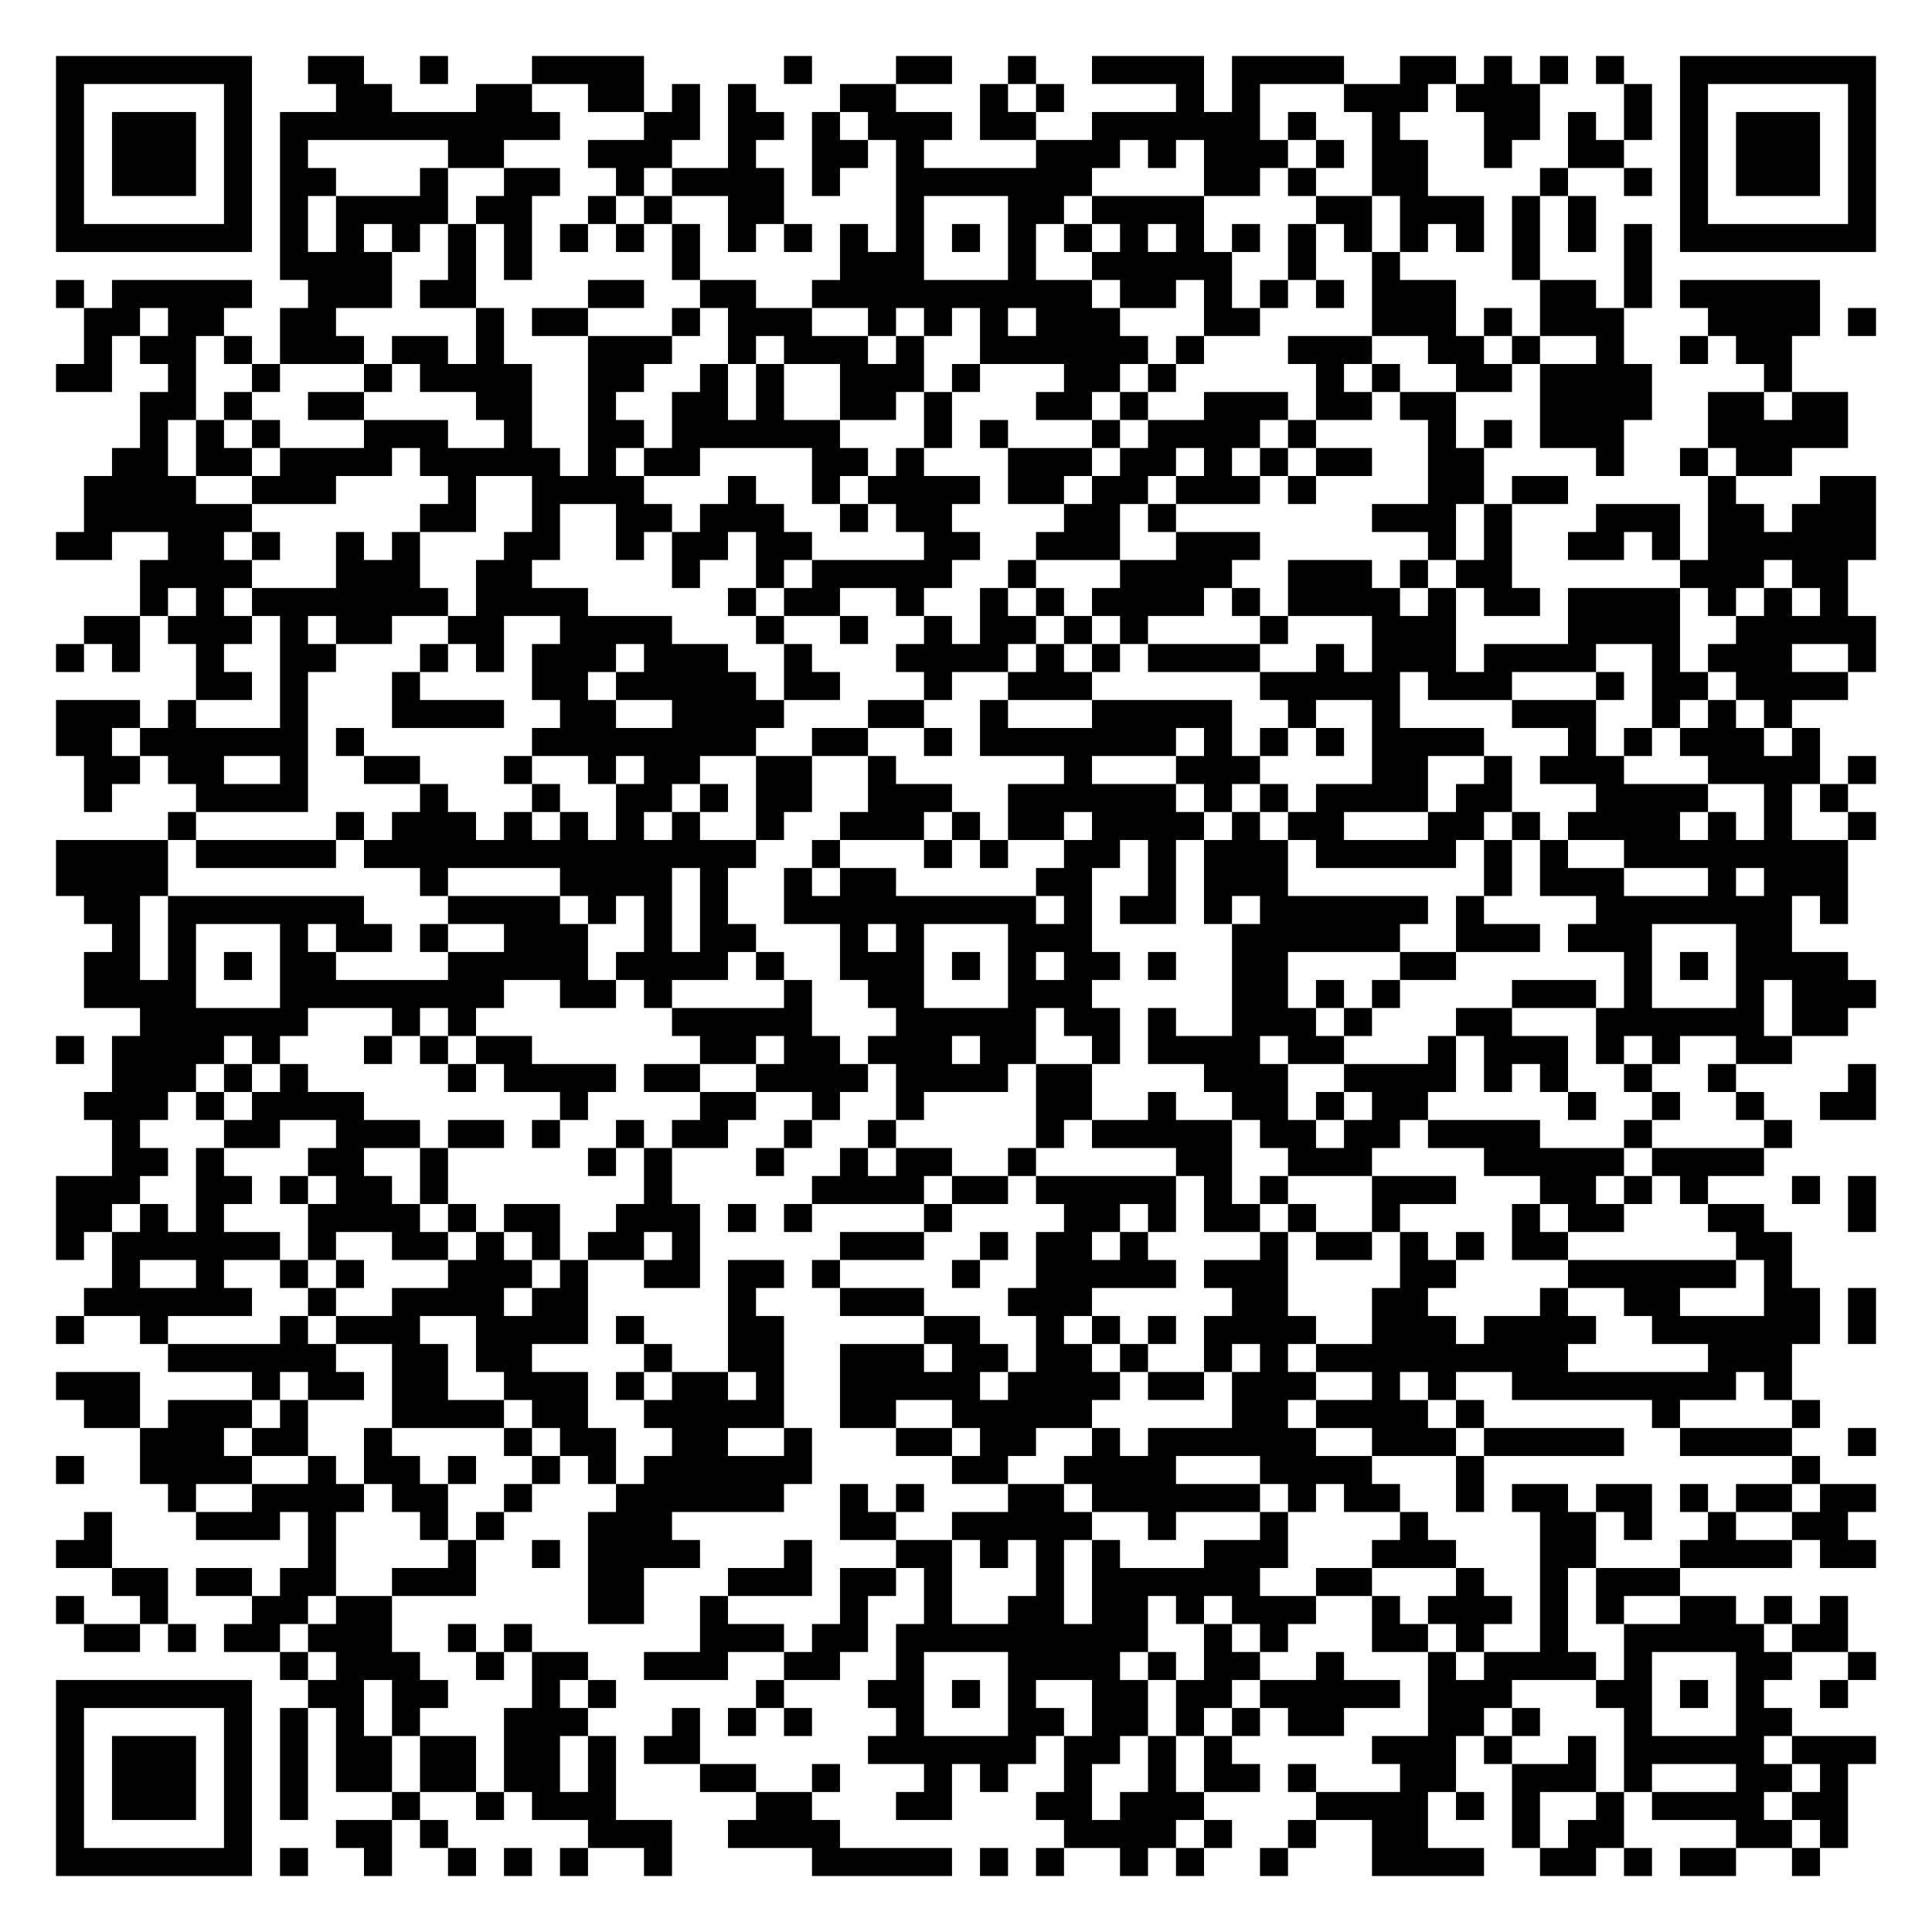
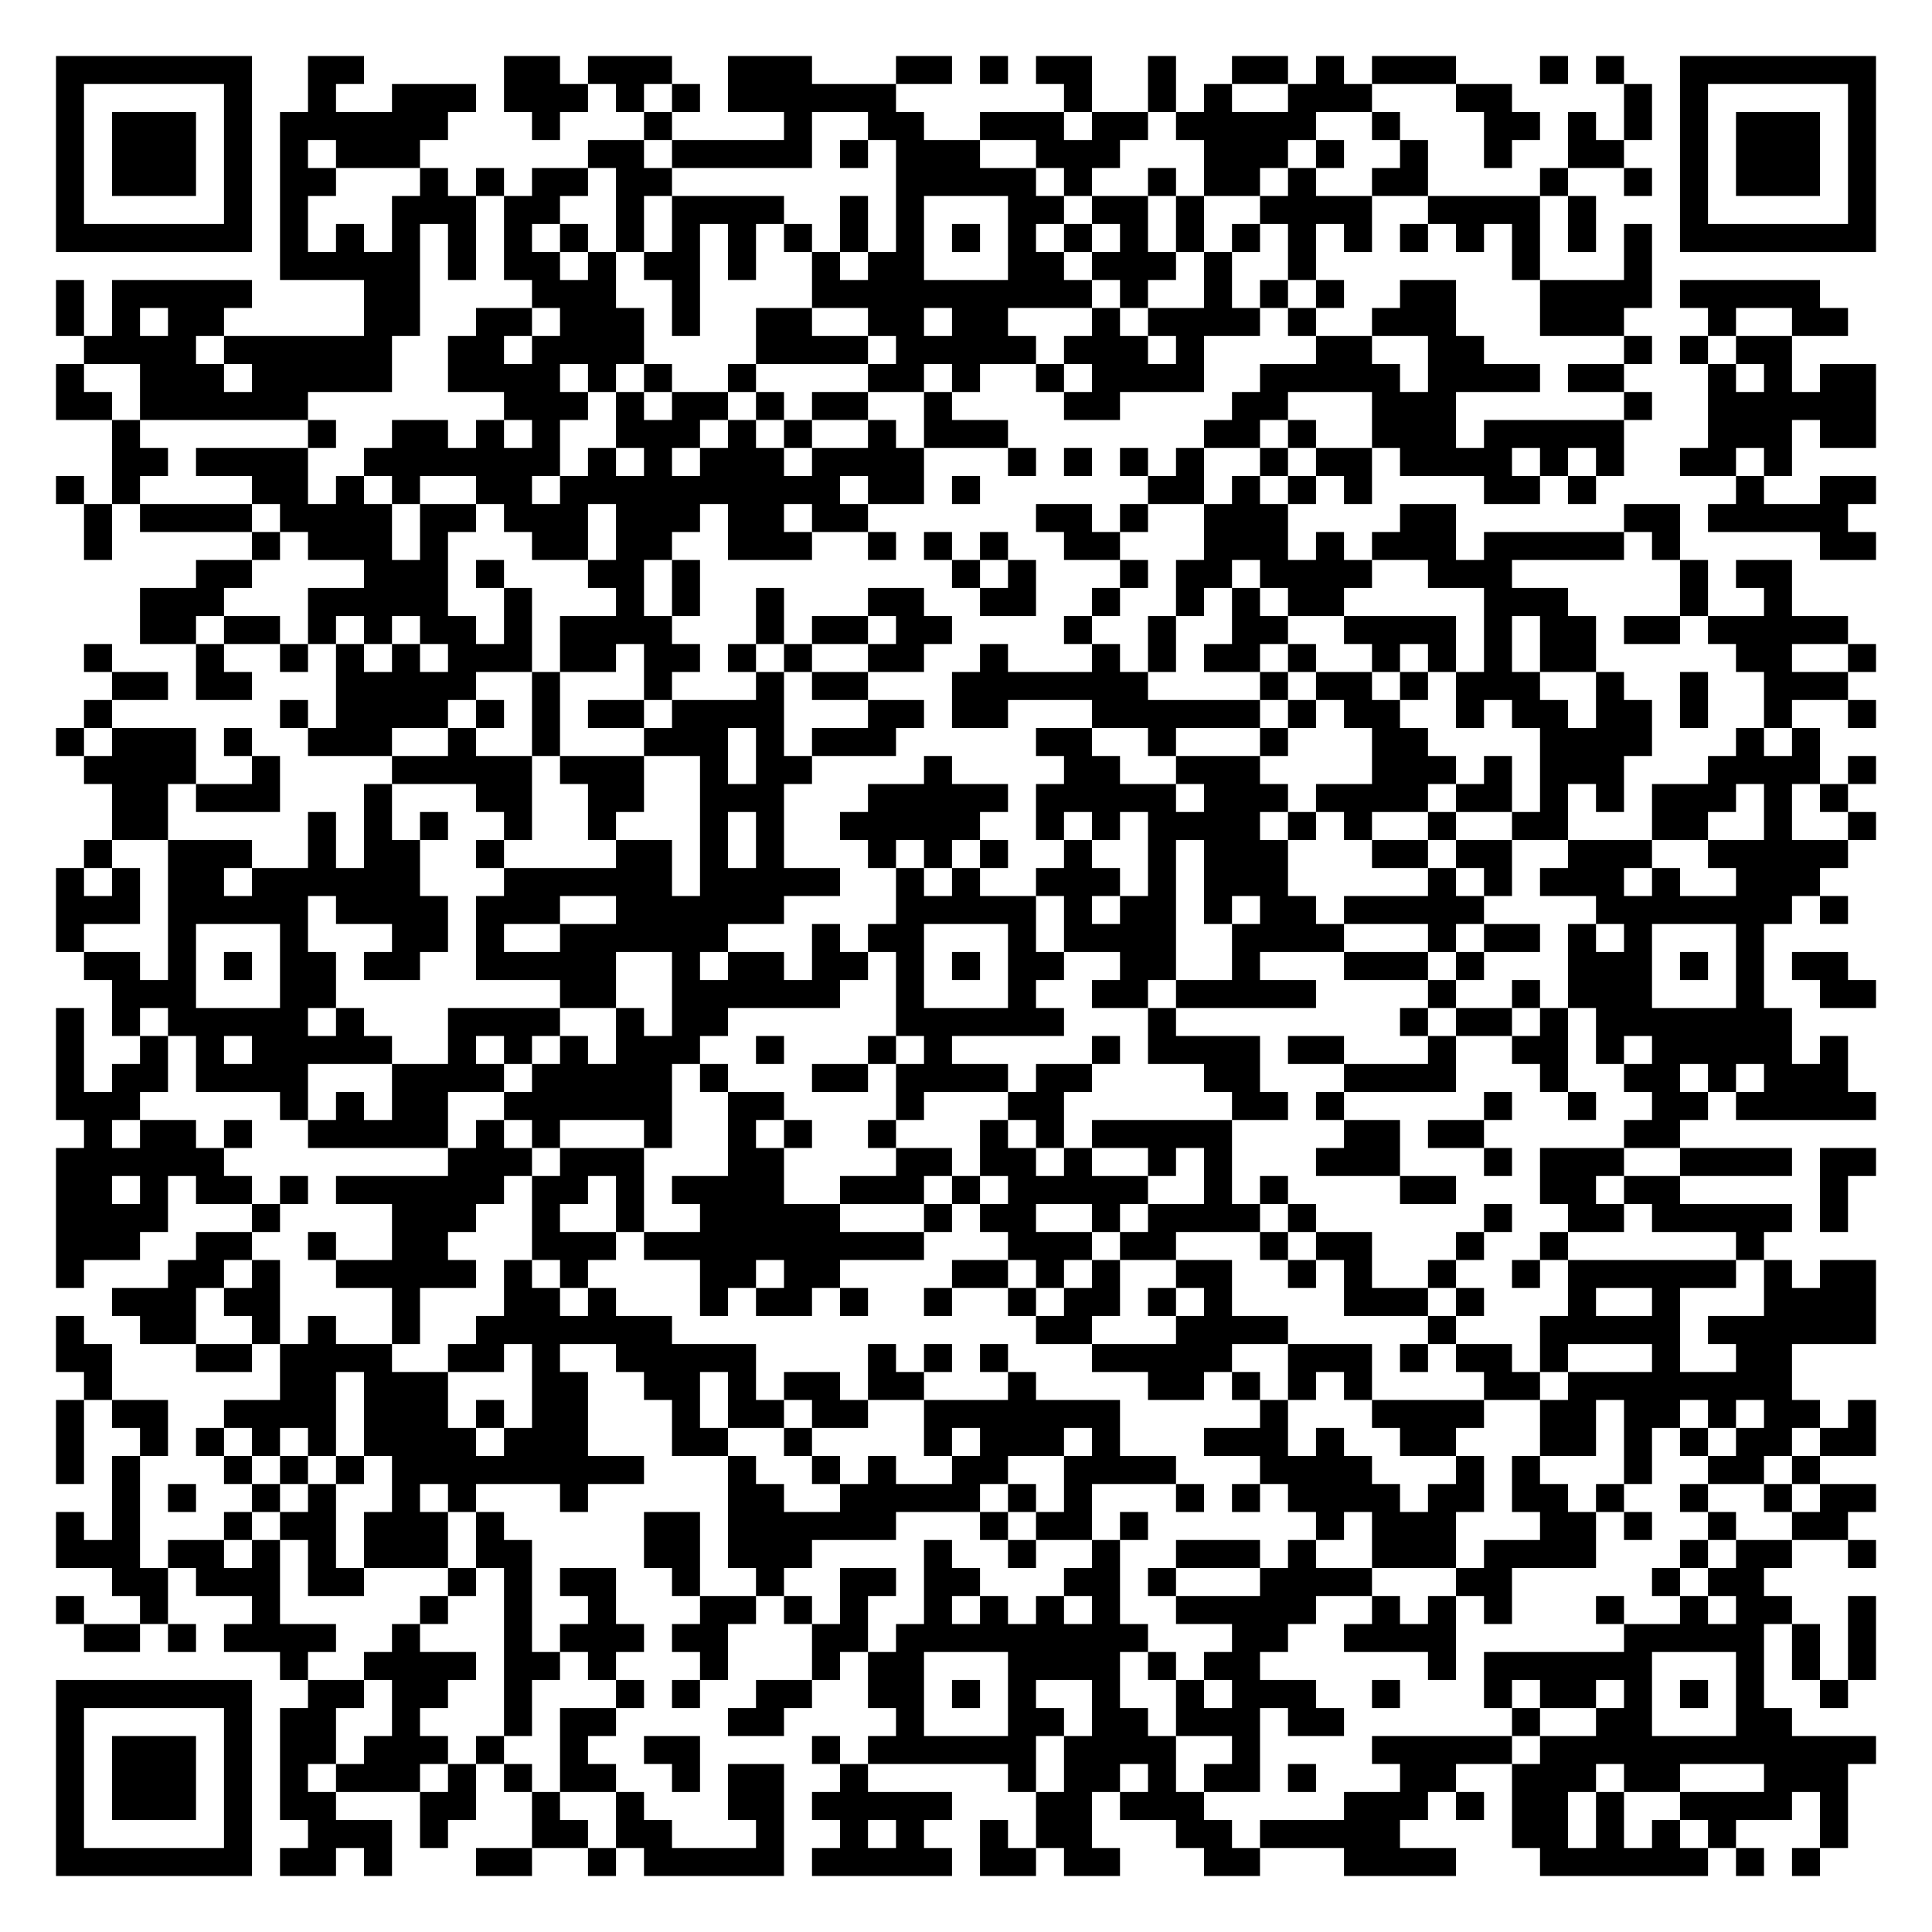
<svg xmlns="http://www.w3.org/2000/svg" width="276" height="276" class="segno">
  <g transform="scale(4)">
    <path fill="#fff" d="M0 0h69v69h-69z" />
-     <path class="qrline" stroke="#000" d="M2 2.5h7m2 0h2m2 0h1m3 0h4m5 0h1m3 0h2m2 0h1m2 0h4m1 0h4m2 0h2m1 0h1m1 0h1m1 0h1m2 0h7m-65 1h1m5 0h1m3 0h2m3 0h2m2 0h2m1 0h1m1 0h1m3 0h2m3 0h1m1 0h1m4 0h1m1 0h1m3 0h3m1 0h3m3 0h1m1 0h1m5 0h1m-65 1h1m1 0h3m1 0h1m1 0h10m3 0h2m1 0h2m1 0h1m1 0h3m1 0h2m2 0h6m1 0h1m2 0h1m3 0h2m1 0h1m1 0h1m1 0h1m1 0h3m1 0h1m-65 1h1m1 0h3m1 0h1m1 0h1m5 0h2m3 0h3m2 0h1m2 0h2m1 0h1m4 0h3m1 0h1m1 0h3m1 0h1m1 0h2m2 0h1m2 0h2m2 0h1m1 0h3m1 0h1m-65 1h1m1 0h3m1 0h1m1 0h2m3 0h1m2 0h2m2 0h1m1 0h4m1 0h1m2 0h7m4 0h2m1 0h1m2 0h2m4 0h1m2 0h1m1 0h1m1 0h3m1 0h1m-65 1h1m5 0h1m1 0h1m1 0h4m1 0h2m2 0h1m1 0h1m2 0h2m4 0h1m3 0h2m1 0h4m4 0h2m1 0h3m1 0h1m1 0h1m3 0h1m5 0h1m-65 1h7m1 0h1m1 0h1m1 0h1m1 0h1m1 0h1m1 0h1m1 0h1m1 0h1m1 0h1m1 0h1m1 0h1m1 0h1m1 0h1m1 0h1m1 0h1m1 0h1m1 0h1m1 0h1m1 0h1m1 0h1m1 0h1m1 0h1m1 0h1m1 0h1m1 0h1m1 0h7m-57 1h4m2 0h1m1 0h1m5 0h1m5 0h3m3 0h1m2 0h5m2 0h1m2 0h1m4 0h1m3 0h1m-57 1h1m1 0h5m2 0h3m1 0h2m4 0h2m2 0h2m2 0h10m1 0h2m1 0h1m1 0h1m1 0h1m1 0h3m3 0h2m1 0h1m1 0h5m-62 1h2m1 0h2m2 0h2m5 0h1m1 0h2m3 0h1m1 0h3m2 0h1m1 0h1m1 0h1m1 0h3m3 0h2m4 0h3m1 0h1m1 0h3m3 0h4m1 0h1m-64 1h1m1 0h2m1 0h1m1 0h3m1 0h2m1 0h1m3 0h3m2 0h1m1 0h3m1 0h1m2 0h6m1 0h1m3 0h3m2 0h2m1 0h1m2 0h1m2 0h1m1 0h2m-62 1h2m2 0h1m2 0h1m3 0h1m1 0h4m2 0h2m2 0h1m1 0h1m2 0h3m1 0h1m3 0h2m1 0h1m5 0h1m1 0h1m2 0h2m1 0h4m4 0h1m-59 1h2m1 0h1m2 0h2m4 0h2m2 0h1m2 0h2m1 0h1m2 0h2m1 0h1m3 0h2m1 0h1m2 0h3m1 0h2m1 0h2m3 0h4m2 0h2m1 0h2m-61 1h1m1 0h1m1 0h1m3 0h3m2 0h1m2 0h2m1 0h6m3 0h1m1 0h1m3 0h1m1 0h4m1 0h1m4 0h1m1 0h1m1 0h3m3 0h5m-62 1h2m1 0h2m1 0h4m1 0h5m1 0h1m1 0h2m4 0h2m1 0h1m3 0h3m1 0h2m1 0h1m1 0h1m1 0h2m2 0h2m4 0h1m2 0h1m1 0h2m-61 1h4m2 0h3m4 0h1m2 0h4m3 0h1m2 0h1m1 0h4m1 0h2m1 0h2m1 0h3m1 0h1m4 0h2m1 0h2m5 0h1m3 0h2m-64 1h6m6 0h2m2 0h1m2 0h2m1 0h3m2 0h1m1 0h2m4 0h2m1 0h1m7 0h3m1 0h1m3 0h3m1 0h2m1 0h3m-65 1h2m2 0h2m1 0h1m2 0h1m1 0h1m3 0h2m2 0h1m1 0h2m1 0h2m4 0h2m2 0h3m2 0h3m6 0h1m1 0h1m2 0h2m1 0h1m1 0h6m-62 1h4m3 0h3m2 0h2m5 0h1m2 0h1m1 0h5m2 0h1m3 0h4m2 0h3m1 0h1m1 0h2m6 0h3m1 0h2m-61 1h1m1 0h1m1 0h7m1 0h4m5 0h1m1 0h2m2 0h1m2 0h1m1 0h1m1 0h4m1 0h1m1 0h4m1 0h1m1 0h2m1 0h4m1 0h1m1 0h1m1 0h1m-63 1h2m1 0h3m1 0h1m1 0h2m2 0h2m2 0h4m3 0h1m2 0h1m2 0h1m1 0h2m1 0h1m1 0h1m4 0h1m3 0h3m4 0h4m2 0h5m-65 1h1m1 0h1m2 0h1m2 0h2m3 0h1m1 0h1m1 0h3m1 0h3m2 0h1m3 0h4m1 0h1m1 0h1m1 0h4m2 0h1m1 0h3m1 0h4m2 0h1m1 0h3m2 0h1m-60 1h2m1 0h1m3 0h1m4 0h2m1 0h5m1 0h2m3 0h1m2 0h3m6 0h5m1 0h3m3 0h1m1 0h2m1 0h4m-64 1h3m1 0h1m3 0h1m3 0h4m2 0h2m2 0h4m3 0h2m2 0h1m3 0h5m2 0h1m2 0h1m4 0h3m2 0h1m1 0h1m1 0h1m-62 1h2m1 0h6m1 0h1m6 0h8m2 0h2m2 0h1m1 0h7m1 0h1m1 0h1m1 0h1m1 0h4m3 0h1m1 0h1m1 0h3m1 0h1m-62 1h2m1 0h2m2 0h1m2 0h2m3 0h1m2 0h1m1 0h2m2 0h2m2 0h1m6 0h1m3 0h3m4 0h2m2 0h1m1 0h3m3 0h4m1 0h1m-64 1h1m3 0h4m4 0h1m3 0h1m2 0h2m1 0h1m1 0h2m2 0h3m2 0h6m1 0h1m1 0h1m1 0h4m1 0h2m3 0h4m2 0h1m1 0h1m-60 1h1m5 0h1m1 0h3m1 0h1m1 0h1m1 0h1m1 0h1m2 0h1m2 0h3m1 0h1m1 0h2m1 0h4m1 0h1m1 0h2m3 0h2m1 0h1m1 0h4m1 0h1m1 0h1m2 0h1m-65 1h4m1 0h5m1 0h14m2 0h1m3 0h1m1 0h1m2 0h2m1 0h1m1 0h3m1 0h5m1 0h1m1 0h1m2 0h8m-64 1h4m9 0h1m4 0h4m1 0h1m2 0h1m1 0h2m5 0h2m2 0h1m1 0h3m7 0h1m1 0h3m3 0h1m1 0h3m-63 1h2m1 0h7m3 0h4m1 0h1m1 0h1m1 0h1m2 0h9m1 0h1m1 0h2m1 0h1m1 0h6m1 0h1m4 0h7m1 0h1m-62 1h1m1 0h1m3 0h1m1 0h2m1 0h1m2 0h3m2 0h1m1 0h2m3 0h1m1 0h1m3 0h3m5 0h6m2 0h3m1 0h3m3 0h2m-61 1h2m1 0h1m1 0h1m1 0h2m4 0h5m1 0h4m1 0h1m2 0h3m1 0h1m1 0h1m1 0h2m1 0h1m2 0h2m4 0h2m6 0h1m1 0h1m1 0h4m-63 1h4m3 0h8m2 0h2m1 0h1m4 0h1m2 0h2m3 0h3m5 0h2m1 0h1m1 0h1m4 0h3m1 0h1m3 0h1m1 0h3m-62 1h6m3 0h1m1 0h1m7 0h5m3 0h5m1 0h2m1 0h1m2 0h3m1 0h1m3 0h2m3 0h6m1 0h2m-64 1h1m1 0h4m1 0h1m3 0h1m1 0h1m1 0h2m6 0h2m1 0h2m1 0h3m1 0h2m2 0h1m1 0h4m1 0h2m3 0h1m1 0h3m1 0h1m1 0h1m2 0h2m-60 1h3m1 0h1m1 0h1m5 0h1m1 0h4m1 0h2m2 0h4m1 0h4m1 0h2m4 0h3m2 0h4m1 0h1m1 0h1m2 0h1m2 0h1m4 0h1m-64 1h3m1 0h1m1 0h4m7 0h1m4 0h2m2 0h1m2 0h1m4 0h2m2 0h1m2 0h2m1 0h1m1 0h2m5 0h1m2 0h1m2 0h1m2 0h2m-63 1h1m3 0h2m2 0h3m1 0h2m1 0h1m2 0h1m1 0h2m2 0h1m2 0h1m5 0h1m1 0h5m1 0h2m1 0h2m1 0h4m3 0h1m4 0h1m-60 1h2m1 0h1m3 0h2m2 0h1m5 0h1m1 0h1m3 0h1m2 0h1m1 0h2m2 0h1m5 0h2m2 0h3m4 0h5m1 0h4m-61 1h3m2 0h2m1 0h1m1 0h2m1 0h1m7 0h1m5 0h4m1 0h2m1 0h5m1 0h1m1 0h1m3 0h3m3 0h2m1 0h1m1 0h1m3 0h1m1 0h1m-65 1h2m1 0h1m1 0h1m3 0h4m1 0h1m1 0h2m2 0h3m1 0h1m1 0h1m4 0h1m4 0h2m1 0h1m1 0h2m1 0h1m2 0h1m4 0h1m1 0h2m3 0h2m3 0h1m-65 1h1m1 0h6m1 0h1m2 0h2m1 0h1m1 0h1m1 0h2m1 0h1m5 0h3m2 0h1m1 0h2m1 0h1m4 0h1m1 0h2m1 0h1m1 0h1m1 0h2m6 0h2m-60 1h1m2 0h1m2 0h1m1 0h1m3 0h3m1 0h1m2 0h2m1 0h2m1 0h1m4 0h1m2 0h5m1 0h3m4 0h2m4 0h6m1 0h1m-61 1h6m2 0h1m2 0h4m1 0h2m5 0h1m3 0h3m3 0h3m5 0h2m3 0h2m4 0h1m2 0h2m3 0h2m1 0h1m-65 1h1m2 0h1m4 0h1m1 0h3m2 0h4m1 0h1m3 0h2m5 0h2m2 0h1m1 0h1m1 0h1m1 0h4m2 0h3m1 0h4m2 0h6m1 0h1m-61 1h6m2 0h2m1 0h2m4 0h1m2 0h2m2 0h3m1 0h2m1 0h2m1 0h1m2 0h1m1 0h1m1 0h9m5 0h3m-62 1h3m4 0h1m1 0h2m1 0h2m2 0h3m1 0h1m1 0h2m1 0h1m2 0h5m1 0h4m1 0h2m1 0h3m2 0h1m1 0h1m2 0h8m1 0h1m-61 1h2m1 0h3m1 0h1m3 0h4m1 0h2m2 0h5m2 0h2m2 0h5m5 0h2m1 0h4m1 0h1m6 0h1m4 0h1m-60 1h3m1 0h2m2 0h1m4 0h1m1 0h2m2 0h2m2 0h1m3 0h2m1 0h2m2 0h1m1 0h6m2 0h3m1 0h5m2 0h4m2 0h1m-65 1h1m2 0h4m2 0h1m1 0h2m1 0h1m2 0h1m1 0h1m1 0h6m5 0h2m2 0h4m3 0h4m3 0h1m11 0h1m-59 1h1m2 0h4m1 0h2m2 0h1m3 0h6m2 0h1m1 0h1m3 0h2m1 0h6m1 0h1m1 0h2m2 0h1m1 0h2m1 0h2m1 0h1m1 0h2m1 0h2m-64 1h1m3 0h3m1 0h1m3 0h1m1 0h1m3 0h3m6 0h2m2 0h5m2 0h1m3 0h1m4 0h1m4 0h2m1 0h1m2 0h1m2 0h2m-64 1h2m7 0h1m4 0h1m2 0h1m1 0h4m3 0h1m3 0h2m1 0h1m1 0h1m1 0h1m3 0h3m3 0h3m3 0h2m3 0h4m1 0h2m-63 1h2m1 0h2m1 0h2m2 0h3m4 0h2m3 0h3m1 0h2m1 0h1m3 0h1m1 0h6m2 0h2m3 0h1m2 0h1m1 0h3m-58 1h1m2 0h1m3 0h2m1 0h2m7 0h2m2 0h1m4 0h1m2 0h1m2 0h2m1 0h2m1 0h1m1 0h3m2 0h1m1 0h3m1 0h1m1 0h1m2 0h2m1 0h1m1 0h1m-63 1h2m1 0h1m1 0h2m1 0h3m2 0h1m1 0h1m6 0h3m1 0h2m1 0h9m2 0h1m1 0h1m3 0h2m1 0h1m2 0h1m2 0h5m1 0h2m-56 1h1m1 0h3m2 0h1m1 0h2m2 0h3m2 0h2m2 0h1m3 0h4m1 0h1m1 0h2m2 0h1m3 0h1m1 0h4m1 0h1m3 0h2m2 0h1m-65 1h7m2 0h2m1 0h2m3 0h1m1 0h1m5 0h1m3 0h2m1 0h1m1 0h1m2 0h2m1 0h2m1 0h5m1 0h3m3 0h2m1 0h1m1 0h1m2 0h1m-64 1h1m5 0h1m1 0h1m1 0h1m1 0h1m3 0h3m3 0h1m1 0h1m1 0h1m3 0h1m3 0h2m1 0h2m1 0h1m1 0h1m1 0h2m3 0h2m1 0h1m3 0h1m3 0h2m-62 1h1m1 0h3m1 0h1m1 0h1m1 0h2m1 0h2m1 0h2m1 0h1m1 0h2m6 0h6m1 0h2m1 0h1m1 0h1m5 0h3m1 0h1m2 0h1m1 0h5m1 0h3m-65 1h1m1 0h3m1 0h1m1 0h1m1 0h2m1 0h2m1 0h2m1 0h1m3 0h2m2 0h1m3 0h1m1 0h1m2 0h1m2 0h1m1 0h2m1 0h1m3 0h2m2 0h3m1 0h1m3 0h2m1 0h1m-64 1h1m1 0h3m1 0h1m1 0h1m3 0h1m2 0h1m1 0h3m5 0h2m3 0h2m3 0h2m1 0h3m4 0h4m1 0h1m1 0h1m2 0h1m1 0h4m1 0h2m-64 1h1m5 0h1m3 0h2m1 0h1m5 0h3m2 0h4m8 0h4m1 0h1m2 0h1m2 0h2m3 0h1m1 0h2m4 0h2m1 0h1m-64 1h7m1 0h1m2 0h1m2 0h1m1 0h1m1 0h1m2 0h1m5 0h5m1 0h1m1 0h1m2 0h1m1 0h1m2 0h1m3 0h4m2 0h2m1 0h1m1 0h2m2 0h1" />
+     <path class="qrline" stroke="#000" d="M2 2.5h7m2 0h2m5 0h2m1 0h3m2 0h3m3 0h2m1 0h1m1 0h2m2 0h1m2 0h2m1 0h1m1 0h3m3 0h1m1 0h1m2 0h7m-65 1h1m5 0h1m2 0h1m2 0h3m1 0h3m1 0h1m1 0h1m1 0h6m6 0h1m2 0h1m1 0h1m2 0h3m3 0h2m4 0h1m1 0h1m5 0h1m-65 1h1m1 0h3m1 0h1m1 0h6m3 0h1m3 0h1m4 0h1m2 0h2m2 0h3m1 0h2m1 0h5m2 0h1m3 0h2m1 0h1m1 0h1m1 0h1m1 0h3m1 0h1m-65 1h1m1 0h3m1 0h1m1 0h1m1 0h3m6 0h2m1 0h5m1 0h1m1 0h3m2 0h3m3 0h3m1 0h1m2 0h1m2 0h1m2 0h2m2 0h1m1 0h3m1 0h1m-65 1h1m1 0h3m1 0h1m1 0h2m3 0h1m1 0h1m1 0h2m1 0h2m8 0h5m1 0h1m2 0h1m1 0h2m1 0h1m2 0h2m4 0h1m2 0h1m1 0h1m1 0h3m1 0h1m-65 1h1m5 0h1m1 0h1m3 0h3m1 0h2m2 0h1m1 0h4m2 0h1m1 0h1m3 0h2m1 0h2m1 0h1m2 0h4m2 0h4m1 0h1m3 0h1m5 0h1m-65 1h7m1 0h1m1 0h1m1 0h1m1 0h1m1 0h1m1 0h1m1 0h1m1 0h1m1 0h1m1 0h1m1 0h1m1 0h1m1 0h1m1 0h1m1 0h1m1 0h1m1 0h1m1 0h1m1 0h1m1 0h1m1 0h1m1 0h1m1 0h1m1 0h1m1 0h1m1 0h7m-57 1h5m1 0h1m1 0h2m1 0h1m1 0h2m1 0h1m2 0h1m1 0h2m3 0h2m1 0h3m1 0h1m2 0h1m7 0h1m3 0h1m-57 1h1m1 0h5m4 0h2m4 0h3m2 0h1m4 0h10m1 0h1m2 0h1m1 0h1m1 0h1m2 0h2m3 0h4m1 0h5m-63 1h1m1 0h1m1 0h2m5 0h2m2 0h2m1 0h3m1 0h1m2 0h2m2 0h2m1 0h2m3 0h1m1 0h4m1 0h1m2 0h3m3 0h3m3 0h1m2 0h2m-63 1h4m1 0h6m2 0h2m1 0h4m4 0h4m1 0h5m1 0h3m1 0h1m4 0h2m2 0h2m5 0h1m1 0h1m1 0h2m-62 1h1m2 0h3m1 0h5m2 0h4m1 0h1m1 0h1m2 0h1m4 0h2m1 0h1m2 0h1m1 0h4m2 0h5m1 0h4m1 0h2m3 0h1m1 0h1m1 0h2m-65 1h2m1 0h6m7 0h3m1 0h1m1 0h2m1 0h1m1 0h2m2 0h1m4 0h2m4 0h2m3 0h3m6 0h1m2 0h6m-63 1h1m6 0h1m2 0h2m1 0h1m1 0h1m2 0h3m1 0h1m1 0h1m2 0h1m1 0h3m7 0h2m1 0h1m2 0h3m1 0h5m3 0h3m1 0h2m-63 1h2m1 0h4m2 0h7m1 0h1m1 0h1m1 0h3m1 0h4m3 0h1m1 0h1m1 0h1m1 0h1m2 0h1m1 0h2m1 0h4m1 0h1m1 0h1m2 0h2m1 0h1m-62 1h1m1 0h1m4 0h2m1 0h1m1 0h1m2 0h2m1 0h10m1 0h2m1 0h1m6 0h2m1 0h1m1 0h1m1 0h1m4 0h2m1 0h1m5 0h1m2 0h2m-64 1h1m1 0h4m1 0h4m1 0h2m1 0h3m1 0h3m1 0h2m1 0h2m6 0h2m1 0h1m2 0h3m4 0h2m6 0h2m1 0h5m-63 1h1m5 0h1m1 0h3m1 0h1m3 0h2m1 0h2m2 0h3m2 0h1m1 0h1m1 0h1m2 0h2m3 0h3m1 0h1m1 0h3m1 0h5m1 0h1m5 0h2m-60 1h2m4 0h3m1 0h1m3 0h2m1 0h1m9 0h1m1 0h1m3 0h1m1 0h2m1 0h4m2 0h3m6 0h1m1 0h2m-59 1h3m3 0h5m2 0h1m3 0h1m1 0h1m2 0h1m3 0h2m2 0h2m2 0h1m2 0h1m1 0h1m1 0h2m5 0h3m4 0h1m2 0h1m-59 1h2m1 0h2m1 0h1m1 0h1m1 0h2m1 0h1m1 0h4m3 0h1m1 0h2m1 0h2m4 0h1m2 0h1m2 0h2m2 0h4m1 0h1m1 0h2m1 0h2m1 0h5m-63 1h1m3 0h1m2 0h1m1 0h1m1 0h1m1 0h3m1 0h2m1 0h2m1 0h1m1 0h1m2 0h2m2 0h1m3 0h1m1 0h1m1 0h2m1 0h1m2 0h1m1 0h1m1 0h1m1 0h2m5 0h2m2 0h1m-63 1h2m1 0h2m3 0h5m2 0h1m3 0h1m3 0h1m1 0h2m3 0h7m4 0h1m1 0h2m1 0h1m1 0h3m2 0h1m2 0h1m2 0h3m-63 1h1m6 0h1m1 0h4m1 0h1m1 0h1m1 0h2m1 0h4m3 0h2m1 0h2m3 0h6m1 0h1m1 0h2m2 0h1m1 0h2m1 0h2m1 0h1m2 0h1m2 0h1m-65 1h1m1 0h3m1 0h1m2 0h3m2 0h1m2 0h1m3 0h3m1 0h1m1 0h3m5 0h2m2 0h1m3 0h1m3 0h2m4 0h4m3 0h1m1 0h1m-62 1h4m2 0h1m4 0h5m1 0h3m2 0h1m1 0h2m4 0h1m4 0h2m2 0h3m4 0h3m1 0h1m1 0h3m3 0h4m1 0h1m-63 1h2m1 0h3m3 0h1m3 0h2m2 0h2m2 0h3m3 0h5m1 0h5m1 0h3m1 0h4m1 0h2m1 0h1m1 0h1m1 0h3m1 0h1m1 0h1m-62 1h2m5 0h1m1 0h1m1 0h1m2 0h1m2 0h1m3 0h1m1 0h1m2 0h5m2 0h1m1 0h1m1 0h4m1 0h1m1 0h1m2 0h1m2 0h2m3 0h2m2 0h1m2 0h1m-64 1h1m2 0h3m2 0h1m1 0h2m2 0h1m4 0h2m1 0h1m1 0h1m3 0h1m1 0h1m1 0h1m2 0h1m2 0h1m1 0h3m3 0h2m1 0h2m2 0h3m2 0h5m-64 1h1m1 0h1m1 0h2m1 0h6m3 0h6m1 0h5m2 0h1m1 0h1m2 0h3m1 0h1m1 0h3m5 0h1m1 0h1m1 0h3m1 0h1m2 0h3m-63 1h3m1 0h5m1 0h4m1 0h3m2 0h6m4 0h5m1 0h1m1 0h2m1 0h1m1 0h2m1 0h5m4 0h7m1 0h1m-64 1h1m3 0h1m3 0h1m3 0h2m1 0h1m2 0h6m3 0h1m1 0h2m3 0h1m1 0h4m2 0h4m3 0h1m1 0h2m1 0h1m1 0h1m3 0h1m-60 1h2m1 0h1m1 0h1m1 0h2m1 0h2m2 0h5m2 0h1m1 0h2m1 0h2m1 0h1m1 0h1m1 0h2m2 0h2m2 0h1m3 0h3m1 0h1m3 0h3m1 0h1m1 0h1m1 0h2m-62 1h3m3 0h2m8 0h2m2 0h6m2 0h1m3 0h1m2 0h2m1 0h5m4 0h1m2 0h1m1 0h3m3 0h1m2 0h2m-65 1h1m1 0h1m1 0h5m1 0h1m3 0h4m2 0h1m1 0h2m6 0h6m3 0h1m8 0h1m1 0h2m1 0h1m1 0h7m-62 1h1m2 0h1m1 0h1m1 0h5m2 0h1m1 0h1m1 0h1m1 0h3m2 0h1m3 0h1m1 0h1m5 0h1m1 0h4m1 0h2m3 0h1m2 0h2m1 0h1m1 0h5m1 0h1m-64 1h1m1 0h2m1 0h4m3 0h4m1 0h5m1 0h1m3 0h2m1 0h4m1 0h2m4 0h2m3 0h4m3 0h1m2 0h2m1 0h1m1 0h3m-64 1h3m5 0h1m1 0h1m1 0h2m2 0h6m2 0h2m4 0h1m3 0h2m6 0h2m1 0h1m5 0h1m2 0h1m2 0h2m1 0h5m-64 1h1m1 0h2m1 0h1m2 0h5m1 0h1m1 0h1m3 0h1m2 0h1m1 0h1m2 0h1m3 0h1m1 0h1m1 0h5m4 0h2m1 0h2m5 0h2m-58 1h6m8 0h3m1 0h3m3 0h2m4 0h2m1 0h2m1 0h1m2 0h1m1 0h1m3 0h3m3 0h1m1 0h3m2 0h4m1 0h2m-65 1h2m1 0h1m1 0h2m1 0h1m1 0h6m1 0h2m1 0h1m1 0h4m2 0h3m1 0h1m1 0h5m2 0h1m1 0h1m4 0h2m3 0h2m1 0h2m5 0h1m-64 1h4m3 0h1m4 0h3m2 0h1m2 0h1m2 0h5m3 0h1m1 0h2m2 0h1m1 0h4m1 0h1m6 0h1m2 0h2m1 0h5m1 0h1m-64 1h3m2 0h2m2 0h1m2 0h2m3 0h3m1 0h10m3 0h3m1 0h2m3 0h1m1 0h2m3 0h1m2 0h1m6 0h1m-61 1h1m3 0h2m1 0h1m2 0h5m1 0h1m1 0h1m4 0h2m1 0h2m4 0h2m1 0h1m1 0h1m2 0h2m2 0h1m1 0h1m2 0h1m2 0h1m1 0h6m1 0h1m1 0h2m-63 1h3m1 0h2m4 0h1m3 0h2m1 0h1m3 0h1m1 0h2m1 0h1m2 0h1m2 0h1m1 0h2m1 0h1m1 0h1m4 0h3m1 0h1m3 0h1m2 0h1m3 0h4m-65 1h1m2 0h2m2 0h1m1 0h1m2 0h1m2 0h7m13 0h2m3 0h4m5 0h1m3 0h5m1 0h6m-65 1h2m3 0h2m1 0h4m2 0h2m1 0h1m2 0h5m4 0h1m1 0h1m1 0h1m3 0h5m2 0h3m1 0h1m1 0h2m1 0h1m3 0h1m2 0h2m-61 1h1m6 0h2m1 0h3m3 0h2m2 0h2m1 0h1m1 0h2m1 0h2m3 0h1m4 0h2m1 0h1m1 0h1m1 0h1m4 0h2m1 0h8m-62 1h1m1 0h2m2 0h4m1 0h3m1 0h1m1 0h2m3 0h1m1 0h2m1 0h2m2 0h7m5 0h1m3 0h4m2 0h2m1 0h2m1 0h1m1 0h2m1 0h1m-65 1h1m2 0h1m1 0h1m1 0h1m1 0h1m1 0h4m1 0h3m3 0h2m2 0h1m4 0h1m1 0h3m1 0h1m3 0h3m1 0h1m2 0h2m3 0h2m1 0h1m1 0h1m1 0h2m1 0h2m-65 1h1m1 0h1m3 0h1m1 0h1m1 0h1m1 0h9m3 0h1m2 0h1m1 0h1m2 0h2m2 0h4m3 0h4m3 0h1m1 0h1m3 0h1m2 0h2m1 0h1m-61 1h1m1 0h1m2 0h1m1 0h1m2 0h1m1 0h1m3 0h1m5 0h2m2 0h5m1 0h1m1 0h1m3 0h1m1 0h1m1 0h4m1 0h2m1 0h2m1 0h1m2 0h1m2 0h1m1 0h2m-65 1h1m1 0h1m3 0h1m1 0h2m1 0h3m1 0h1m5 0h2m1 0h6m3 0h1m1 0h2m1 0h1m6 0h1m1 0h3m3 0h2m1 0h1m2 0h1m2 0h2m-64 1h3m1 0h2m1 0h1m1 0h1m1 0h3m1 0h2m4 0h2m1 0h3m4 0h1m2 0h1m2 0h1m2 0h3m1 0h1m2 0h3m1 0h4m3 0h1m1 0h2m2 0h1m-63 1h2m1 0h3m1 0h2m3 0h1m1 0h1m1 0h2m2 0h1m2 0h1m2 0h2m1 0h2m3 0h2m1 0h1m3 0h4m3 0h2m5 0h1m1 0h2m-61 1h1m2 0h1m3 0h1m5 0h1m2 0h1m2 0h1m3 0h2m1 0h1m1 0h1m2 0h1m1 0h1m1 0h1m1 0h1m2 0h5m2 0h1m1 0h1m1 0h1m3 0h1m2 0h1m1 0h2m2 0h1m-64 1h2m1 0h1m1 0h4m2 0h1m3 0h1m1 0h3m1 0h2m3 0h2m1 0h9m3 0h2m2 0h4m6 0h5m1 0h1m1 0h1m-57 1h1m2 0h4m1 0h2m1 0h1m3 0h1m3 0h1m1 0h2m3 0h4m1 0h1m1 0h2m6 0h1m1 0h6m3 0h1m1 0h1m1 0h1m-65 1h7m2 0h2m1 0h2m2 0h1m3 0h1m1 0h1m2 0h2m2 0h2m1 0h1m1 0h1m2 0h1m2 0h1m1 0h3m2 0h1m3 0h1m1 0h2m1 0h1m1 0h1m1 0h1m2 0h1m-64 1h1m5 0h1m1 0h2m2 0h1m3 0h1m1 0h2m4 0h2m4 0h1m3 0h2m1 0h2m1 0h3m1 0h2m6 0h1m2 0h2m3 0h2m-62 1h1m1 0h3m1 0h1m1 0h2m1 0h3m1 0h1m2 0h1m2 0h2m4 0h1m1 0h6m1 0h4m2 0h1m4 0h5m1 0h12m-65 1h1m1 0h3m1 0h1m1 0h1m1 0h3m1 0h1m1 0h1m1 0h2m2 0h1m1 0h2m2 0h1m5 0h1m1 0h2m1 0h1m1 0h2m1 0h1m3 0h2m2 0h3m1 0h2m3 0h3m-64 1h1m1 0h3m1 0h1m1 0h2m3 0h2m2 0h1m2 0h1m3 0h2m1 0h5m3 0h2m1 0h3m5 0h3m1 0h1m1 0h2m1 0h1m2 0h4m1 0h1m-64 1h1m5 0h1m2 0h3m1 0h1m3 0h2m1 0h2m3 0h1m2 0h1m1 0h1m2 0h1m1 0h2m3 0h2m1 0h5m4 0h2m1 0h1m1 0h1m1 0h1m3 0h1m-64 1h7m1 0h2m1 0h1m3 0h2m2 0h1m1 0h5m1 0h5m1 0h2m1 0h2m3 0h2m3 0h4m3 0h6m1 0h1m1 0h1" />
  </g>
</svg>
